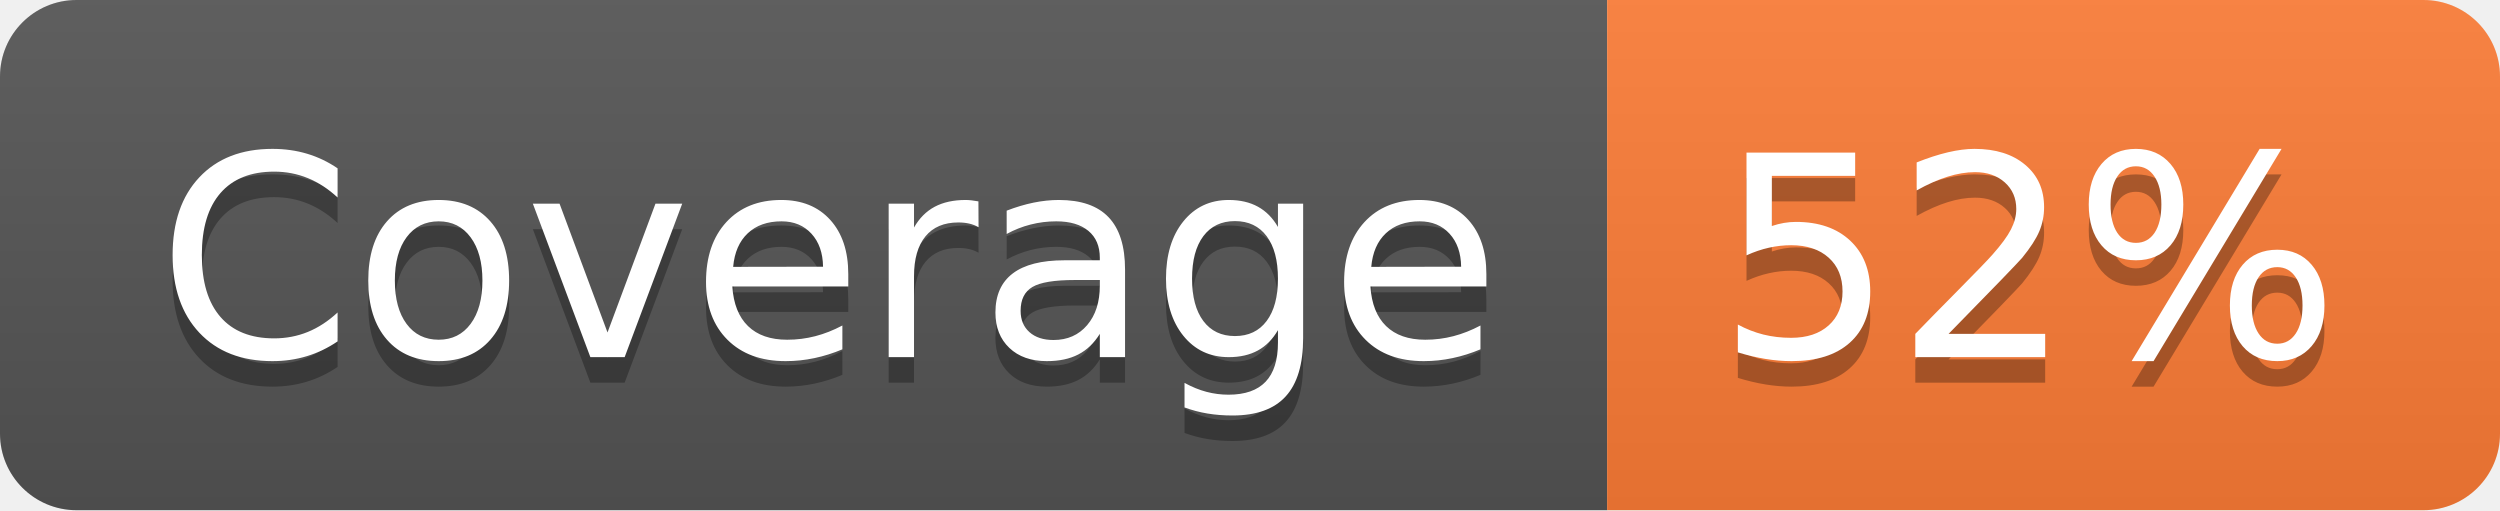
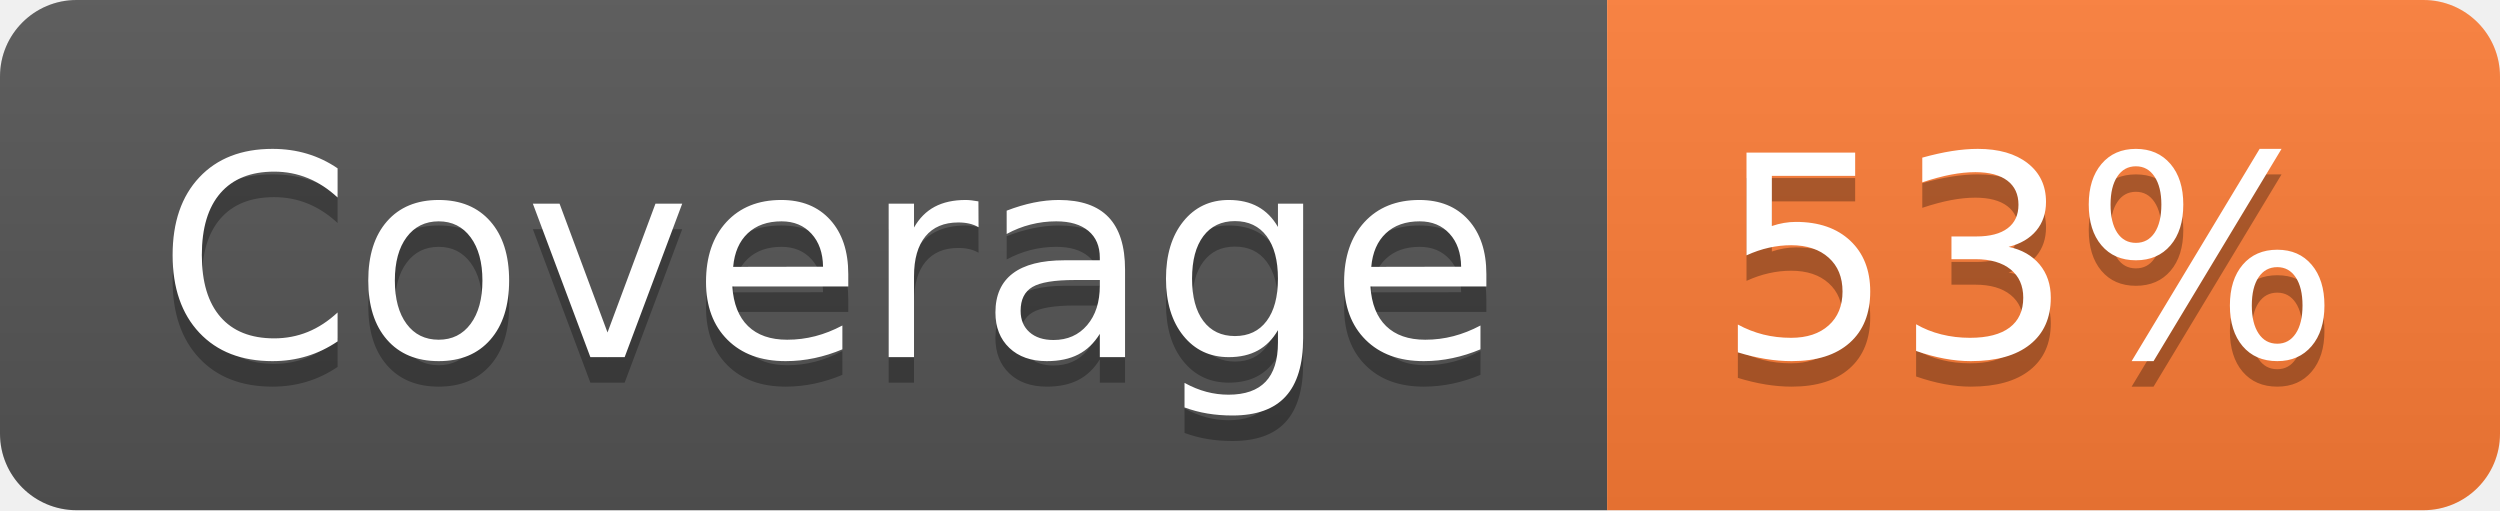
- <svg xmlns="http://www.w3.org/2000/svg" width="98" height="20" role="img" aria-label="Coverage: 52%">
+ <svg xmlns="http://www.w3.org/2000/svg" width="98" height="20" role="img" aria-label="Coverage: 53%">
  <linearGradient id="s" x2="0" y2="100%">
    <stop offset="0" stop-color="#bbb" stop-opacity=".1" />
    <stop offset="1" stop-opacity=".1" />
  </linearGradient>
  <clipPath id="r">
    <rect width="98" height="20" rx="3" fill="#fff" />
  </clipPath>
  <g clip-path="url(#r)">
    <rect width="63" height="20" fill="#555" />
    <rect x="63" width="35" height="20" fill="#fe7d37" />
    <rect width="98" height="20" fill="url(#s)" />
  </g>
  <g fill="#fff" text-anchor="middle" font-family="Verdana,Geneva,DejaVu Sans,sans-serif" text-rendering="geometricPrecision" font-size="110">
    <text aria-hidden="true" x="325" y="150" fill="#010101" fill-opacity=".3" transform="scale(.1)" textLength="530">Coverage</text>
    <text x="325" y="140" transform="scale(.1)" fill="#fff" textLength="530">Coverage</text>
-     <text aria-hidden="true" x="795" y="150" fill="#010101" fill-opacity=".3" transform="scale(.1)" textLength="250">52%</text>
-     <text x="795" y="140" transform="scale(.1)" fill="#fff" textLength="250">52%</text>
+     <text aria-hidden="true" x="795" y="150" fill="#010101" fill-opacity=".3" transform="scale(.1)" textLength="250">53%</text>
+     <text x="795" y="140" transform="scale(.1)" fill="#fff" textLength="250">53%</text>
  </g>
</svg>
